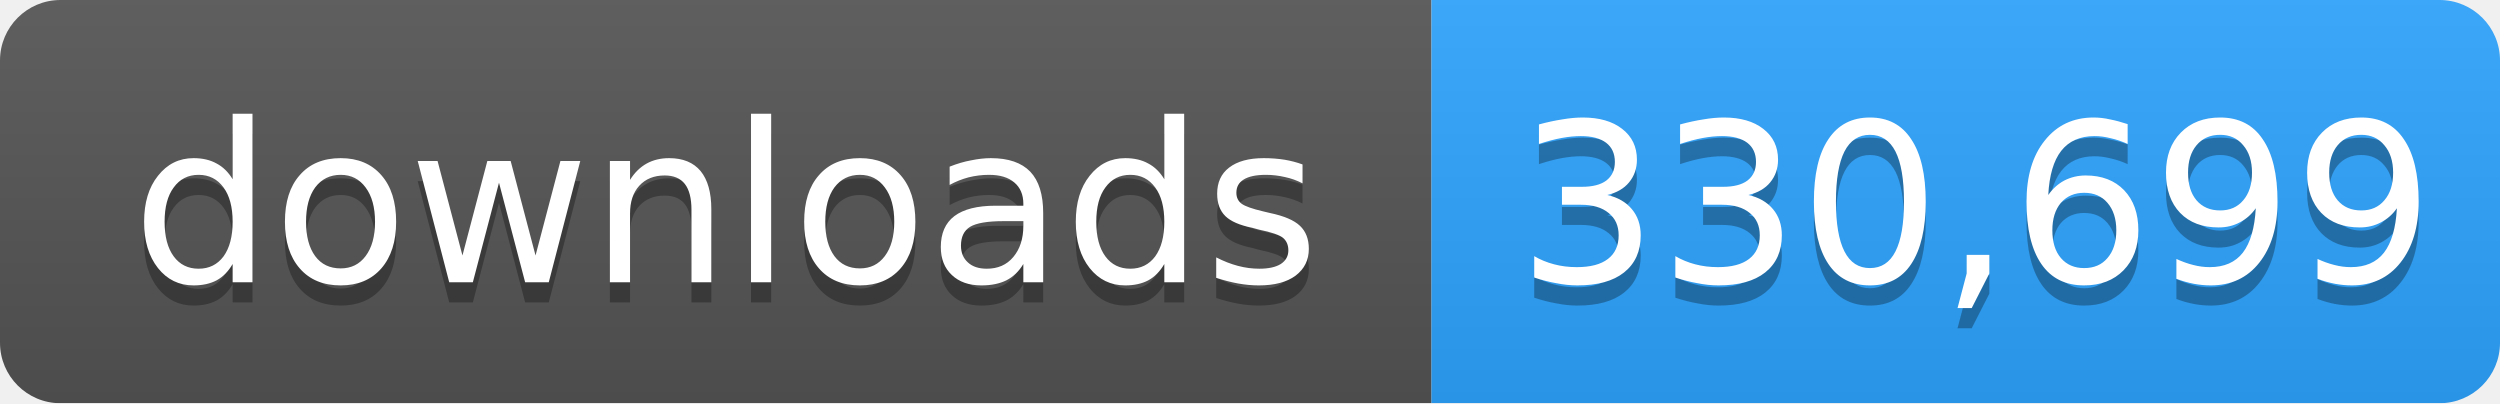
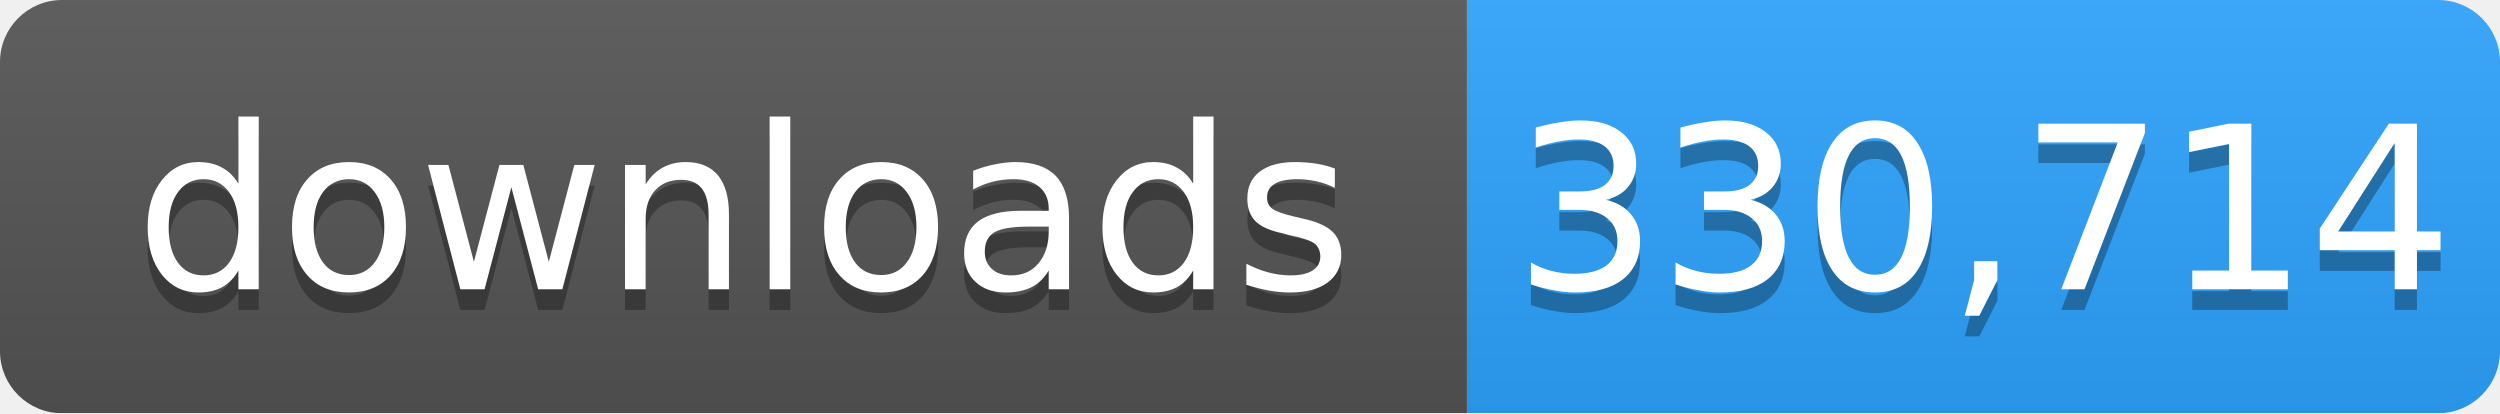
- <svg xmlns="http://www.w3.org/2000/svg" width="124" height="20" role="img" aria-label="downloads: 330,699">
+ <svg xmlns="http://www.w3.org/2000/svg" width="121" height="20" role="img" aria-label="downloads: 330,714">
  <linearGradient id="s" x2="0" y2="100%">
    <stop offset="0" stop-color="#bbb" stop-opacity=".1" />
    <stop offset="1" stop-opacity=".1" />
  </linearGradient>
  <mask id="m">
-     <rect width="124" height="20" rx="3" fill="#fff" />
+     <rect width="121" height="20" rx="3" fill="#fff" />
  </mask>
  <g mask="url(#m)">
    <rect width="71" height="20" fill="#555" />
-     <rect x="71" width="53" height="20" fill="#2ea4ff" />
-     <rect width="124" height="20" fill="url(#s)" />
+     <rect x="71" width="50" height="20" fill="#2ea4ff" />
+     <rect width="121" height="20" fill="url(#s)" />
  </g>
  <g fill="#fff" text-anchor="middle" font-family="Verdana,Geneva,DejaVu Sans,sans-serif" font-size="11">
    <text x="36" y="15" fill="#010101" fill-opacity=".3">downloads</text>
    <text x="36" y="14">downloads</text>
-     <text x="98" y="15" fill="#010101" fill-opacity=".3">330,699</text>
-     <text x="98" y="14">330,699</text>
+     <text x="96" y="15" fill="#010101" fill-opacity=".3">330,714</text>
+     <text x="96" y="14">330,714</text>
  </g>
</svg>
